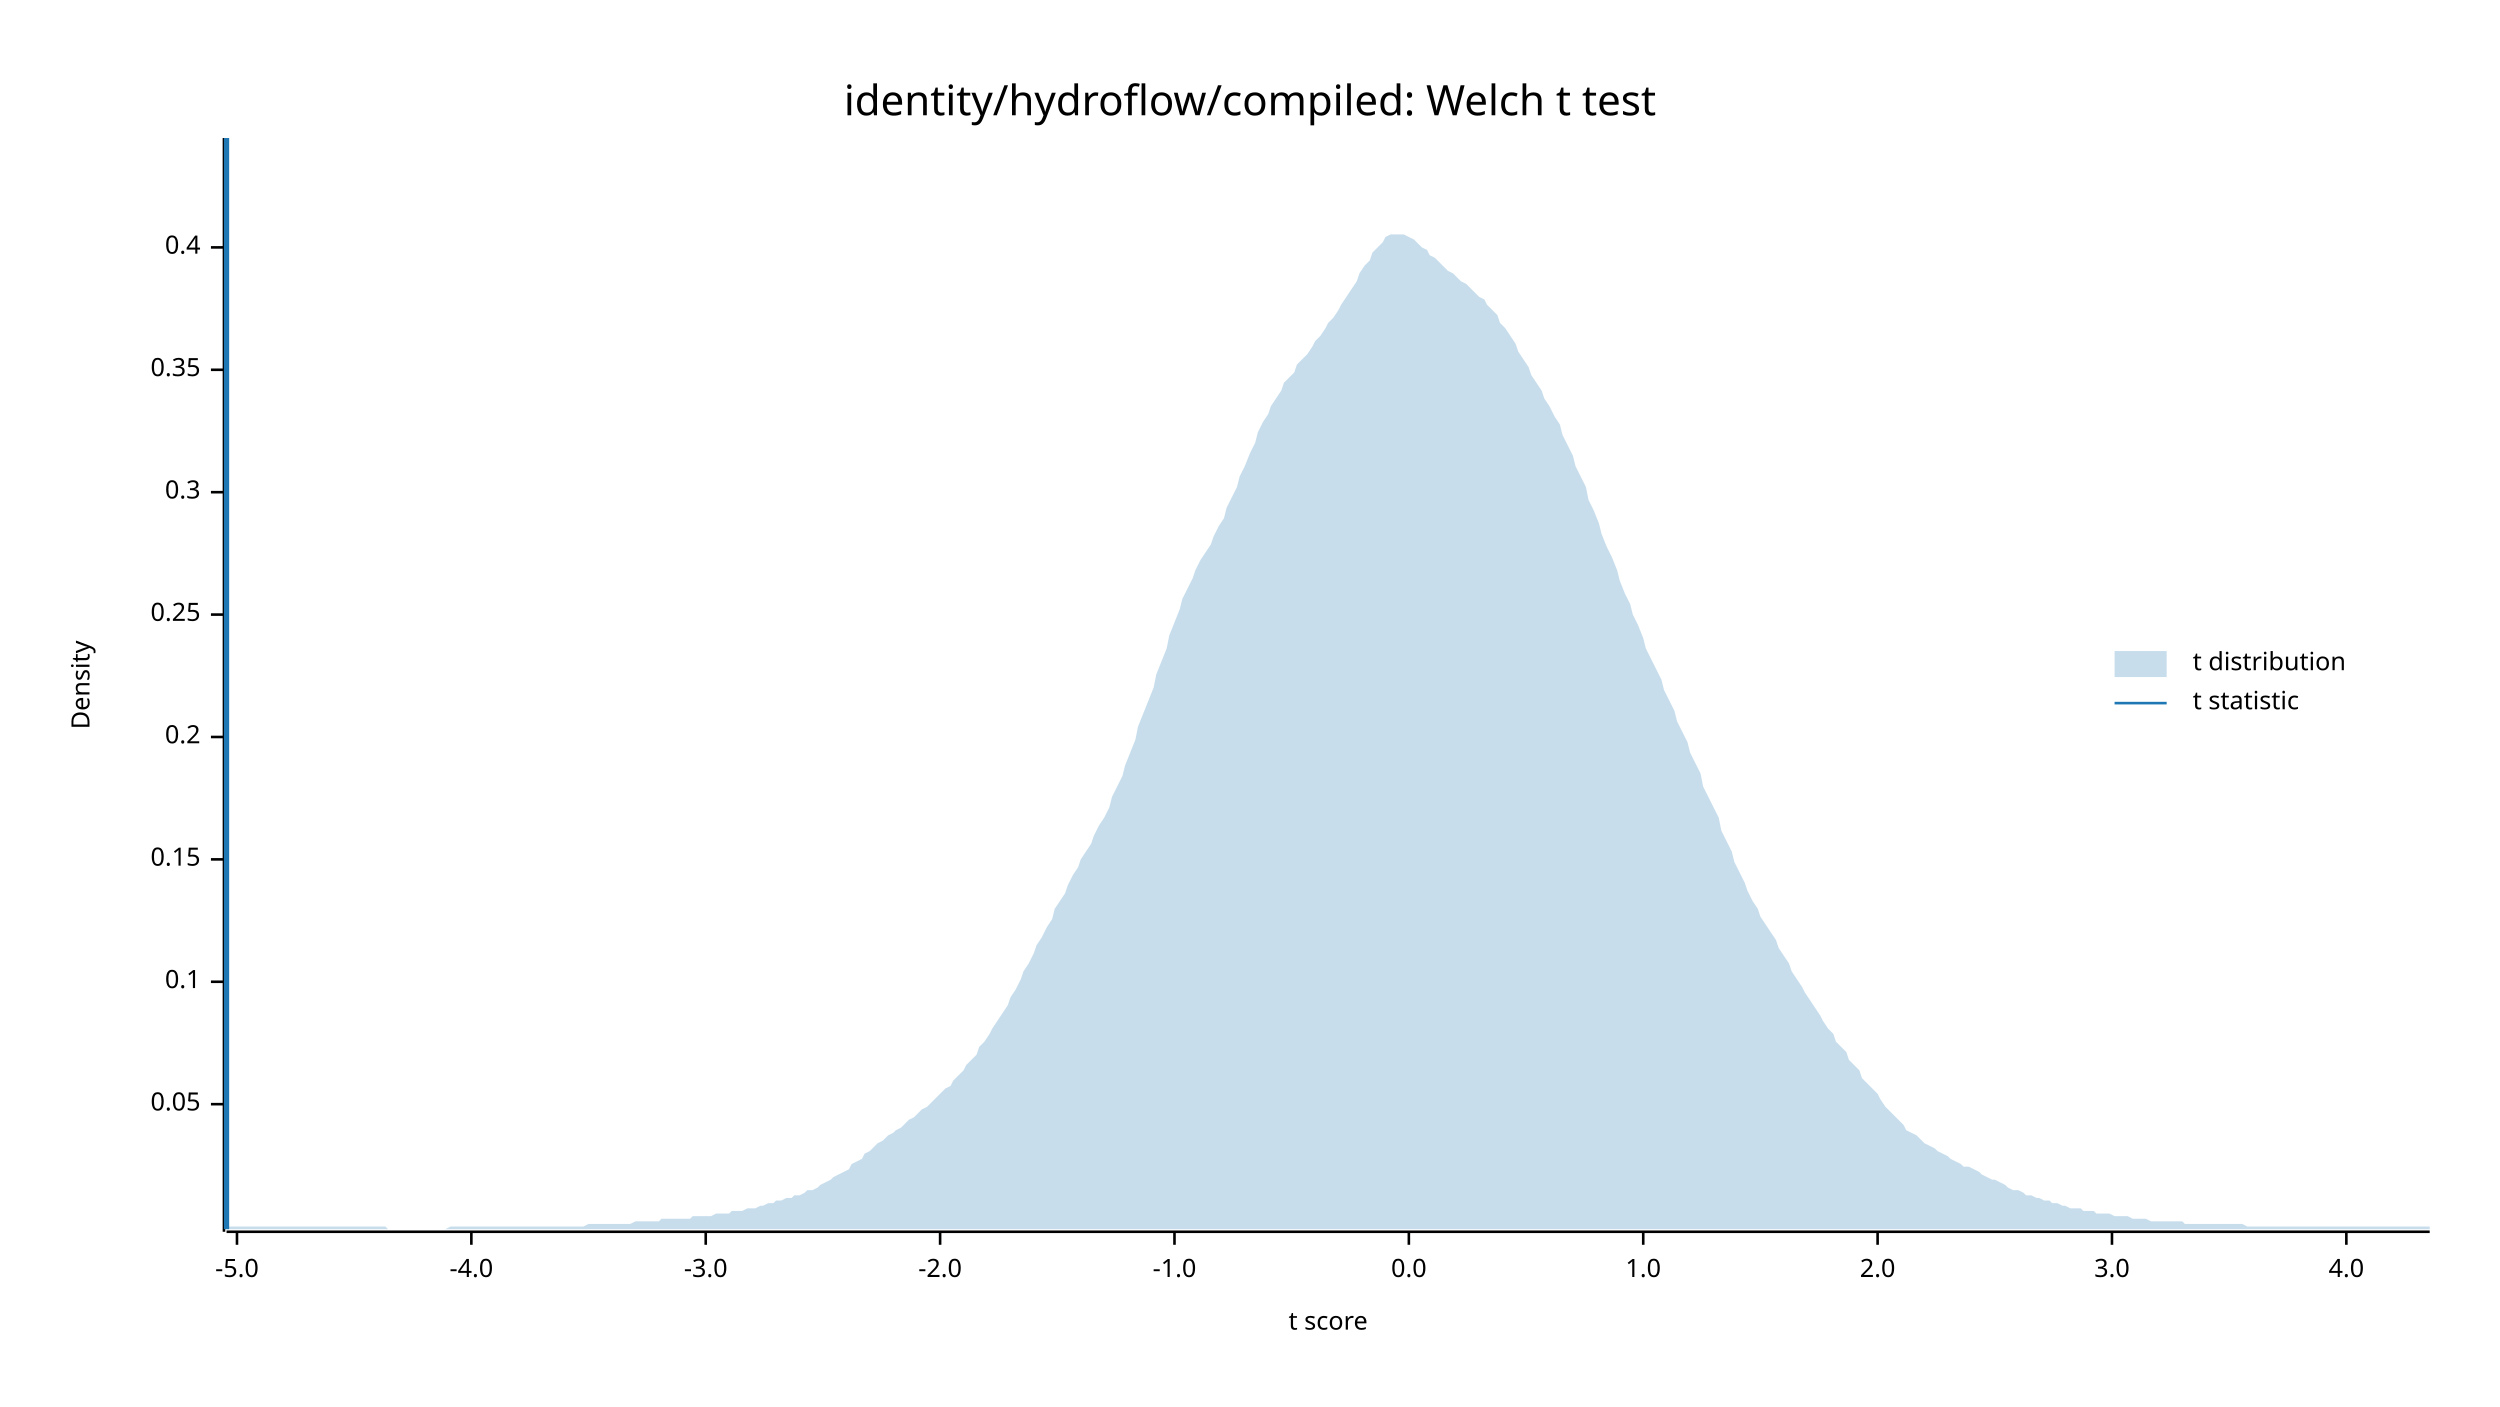
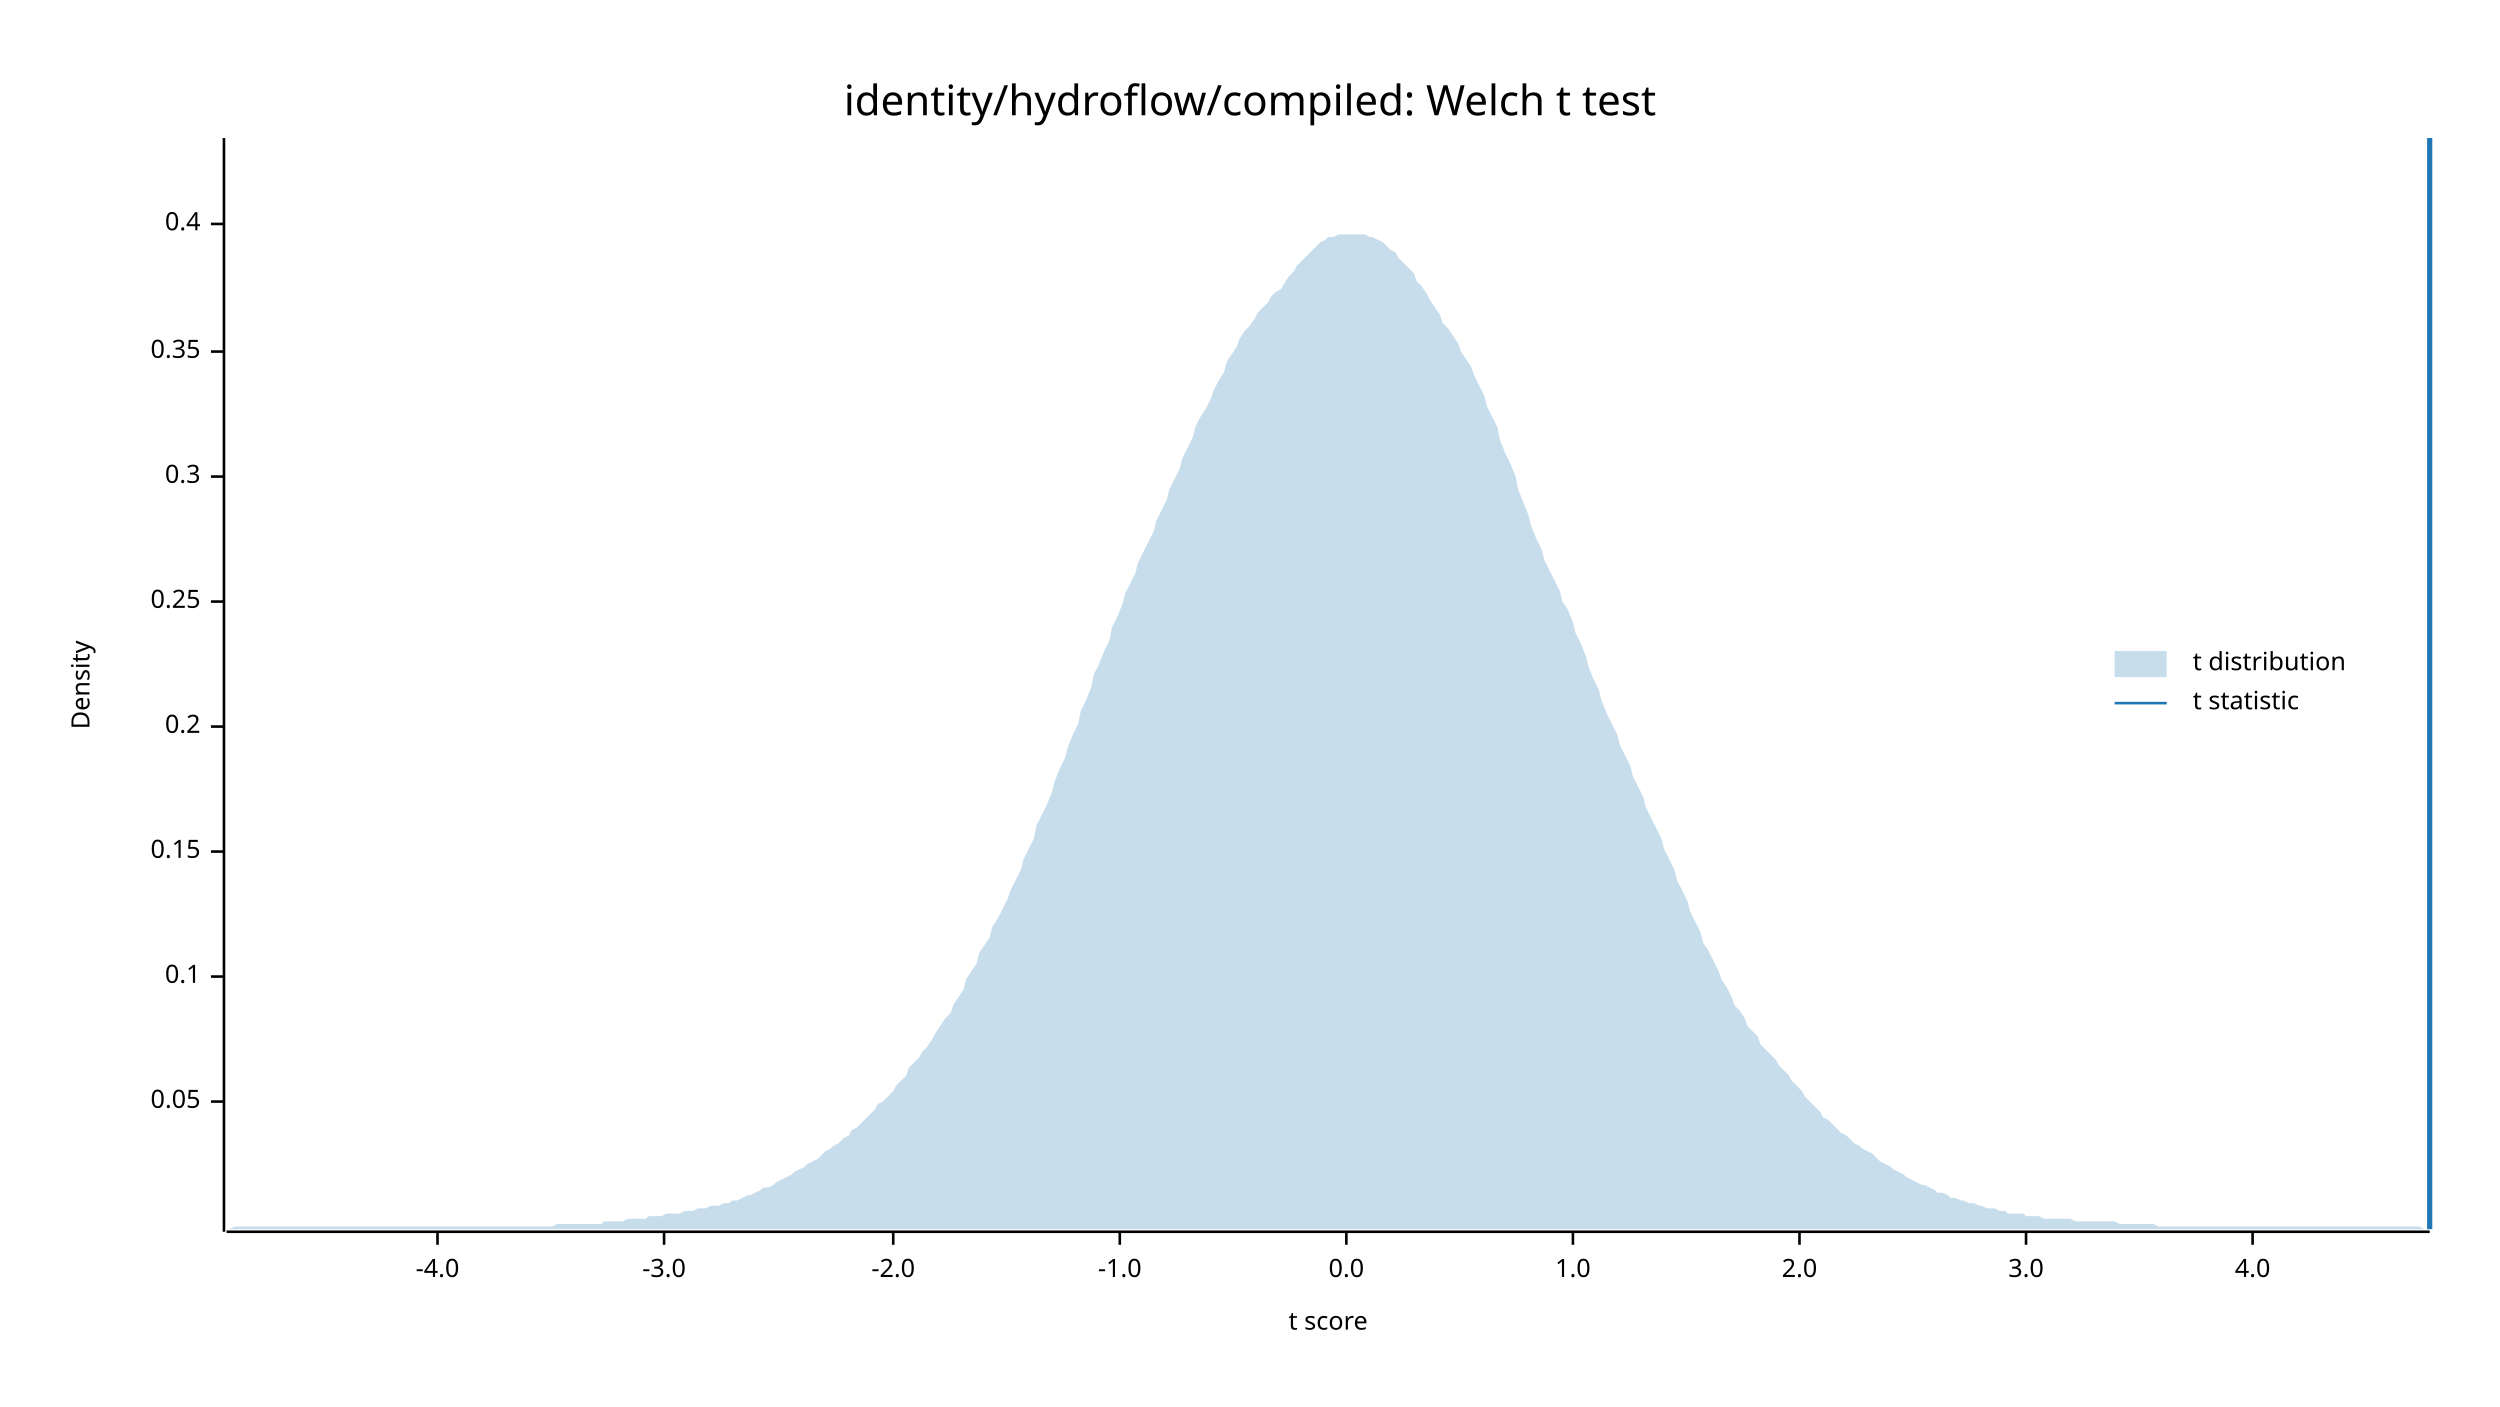
<svg xmlns="http://www.w3.org/2000/svg" width="960" height="540" viewBox="0 0 960 540">
  <text x="480" y="32" dy="0.76em" text-anchor="middle" font-family="sans-serif" font-size="16.129" opacity="1" fill="#000000">
identity/hydroflow/compiled: Welch t test
</text>
  <text x="27" y="263" dy="0.76em" text-anchor="middle" font-family="sans-serif" font-size="9.677" opacity="1" fill="#000000" transform="rotate(270, 27, 263)">
Density
</text>
  <text x="510" y="513" dy="-0.5ex" text-anchor="middle" font-family="sans-serif" font-size="9.677" opacity="1" fill="#000000">
t score
</text>
  <polyline fill="none" opacity="1" stroke="#000000" stroke-width="1" points="86,53 86,473 " />
-   <text x="77" y="424" dy="0.5ex" text-anchor="end" font-family="sans-serif" font-size="9.677" opacity="1" fill="#000000">
+   <text x="77" y="423" dy="0.5ex" text-anchor="end" font-family="sans-serif" font-size="9.677" opacity="1" fill="#000000">
0.05
</text>
-   <polyline fill="none" opacity="1" stroke="#000000" stroke-width="1" points="81,424 86,424 " />
-   <text x="77" y="377" dy="0.5ex" text-anchor="end" font-family="sans-serif" font-size="9.677" opacity="1" fill="#000000">
+   <polyline fill="none" opacity="1" stroke="#000000" stroke-width="1" points="81,423 86,423 " />
+   <text x="77" y="375" dy="0.5ex" text-anchor="end" font-family="sans-serif" font-size="9.677" opacity="1" fill="#000000">
0.1
</text>
-   <polyline fill="none" opacity="1" stroke="#000000" stroke-width="1" points="81,377 86,377 " />
-   <text x="77" y="330" dy="0.5ex" text-anchor="end" font-family="sans-serif" font-size="9.677" opacity="1" fill="#000000">
+   <polyline fill="none" opacity="1" stroke="#000000" stroke-width="1" points="81,375 86,375 " />
+   <text x="77" y="327" dy="0.5ex" text-anchor="end" font-family="sans-serif" font-size="9.677" opacity="1" fill="#000000">
0.15
</text>
-   <polyline fill="none" opacity="1" stroke="#000000" stroke-width="1" points="81,330 86,330 " />
-   <text x="77" y="283" dy="0.5ex" text-anchor="end" font-family="sans-serif" font-size="9.677" opacity="1" fill="#000000">
+   <polyline fill="none" opacity="1" stroke="#000000" stroke-width="1" points="81,327 86,327 " />
+   <text x="77" y="279" dy="0.5ex" text-anchor="end" font-family="sans-serif" font-size="9.677" opacity="1" fill="#000000">
0.2
</text>
-   <polyline fill="none" opacity="1" stroke="#000000" stroke-width="1" points="81,283 86,283 " />
-   <text x="77" y="236" dy="0.5ex" text-anchor="end" font-family="sans-serif" font-size="9.677" opacity="1" fill="#000000">
+   <polyline fill="none" opacity="1" stroke="#000000" stroke-width="1" points="81,279 86,279 " />
+   <text x="77" y="231" dy="0.5ex" text-anchor="end" font-family="sans-serif" font-size="9.677" opacity="1" fill="#000000">
0.25
</text>
-   <polyline fill="none" opacity="1" stroke="#000000" stroke-width="1" points="81,236 86,236 " />
-   <text x="77" y="189" dy="0.5ex" text-anchor="end" font-family="sans-serif" font-size="9.677" opacity="1" fill="#000000">
+   <polyline fill="none" opacity="1" stroke="#000000" stroke-width="1" points="81,231 86,231 " />
+   <text x="77" y="183" dy="0.5ex" text-anchor="end" font-family="sans-serif" font-size="9.677" opacity="1" fill="#000000">
0.3
</text>
-   <polyline fill="none" opacity="1" stroke="#000000" stroke-width="1" points="81,189 86,189 " />
-   <text x="77" y="142" dy="0.5ex" text-anchor="end" font-family="sans-serif" font-size="9.677" opacity="1" fill="#000000">
+   <polyline fill="none" opacity="1" stroke="#000000" stroke-width="1" points="81,183 86,183 " />
+   <text x="77" y="135" dy="0.5ex" text-anchor="end" font-family="sans-serif" font-size="9.677" opacity="1" fill="#000000">
0.35
</text>
-   <polyline fill="none" opacity="1" stroke="#000000" stroke-width="1" points="81,142 86,142 " />
-   <text x="77" y="95" dy="0.5ex" text-anchor="end" font-family="sans-serif" font-size="9.677" opacity="1" fill="#000000">
+   <polyline fill="none" opacity="1" stroke="#000000" stroke-width="1" points="81,135 86,135 " />
+   <text x="77" y="86" dy="0.5ex" text-anchor="end" font-family="sans-serif" font-size="9.677" opacity="1" fill="#000000">
0.4
</text>
-   <polyline fill="none" opacity="1" stroke="#000000" stroke-width="1" points="81,95 86,95 " />
+   <polyline fill="none" opacity="1" stroke="#000000" stroke-width="1" points="81,86 86,86 " />
  <polyline fill="none" opacity="1" stroke="#000000" stroke-width="1" points="87,473 933,473 " />
-   <text x="91" y="483" dy="0.76em" text-anchor="middle" font-family="sans-serif" font-size="9.677" opacity="1" fill="#000000">
- -5.0
- </text>
-   <polyline fill="none" opacity="1" stroke="#000000" stroke-width="1" points="91,473 91,478 " />
-   <text x="181" y="483" dy="0.76em" text-anchor="middle" font-family="sans-serif" font-size="9.677" opacity="1" fill="#000000">
+   <text x="168" y="483" dy="0.76em" text-anchor="middle" font-family="sans-serif" font-size="9.677" opacity="1" fill="#000000">
-4.0
</text>
-   <polyline fill="none" opacity="1" stroke="#000000" stroke-width="1" points="181,473 181,478 " />
-   <text x="271" y="483" dy="0.76em" text-anchor="middle" font-family="sans-serif" font-size="9.677" opacity="1" fill="#000000">
+   <polyline fill="none" opacity="1" stroke="#000000" stroke-width="1" points="168,473 168,478 " />
+   <text x="255" y="483" dy="0.76em" text-anchor="middle" font-family="sans-serif" font-size="9.677" opacity="1" fill="#000000">
-3.0
</text>
-   <polyline fill="none" opacity="1" stroke="#000000" stroke-width="1" points="271,473 271,478 " />
-   <text x="361" y="483" dy="0.76em" text-anchor="middle" font-family="sans-serif" font-size="9.677" opacity="1" fill="#000000">
+   <polyline fill="none" opacity="1" stroke="#000000" stroke-width="1" points="255,473 255,478 " />
+   <text x="343" y="483" dy="0.76em" text-anchor="middle" font-family="sans-serif" font-size="9.677" opacity="1" fill="#000000">
-2.0
</text>
-   <polyline fill="none" opacity="1" stroke="#000000" stroke-width="1" points="361,473 361,478 " />
-   <text x="451" y="483" dy="0.76em" text-anchor="middle" font-family="sans-serif" font-size="9.677" opacity="1" fill="#000000">
+   <polyline fill="none" opacity="1" stroke="#000000" stroke-width="1" points="343,473 343,478 " />
+   <text x="430" y="483" dy="0.76em" text-anchor="middle" font-family="sans-serif" font-size="9.677" opacity="1" fill="#000000">
-1.0
</text>
-   <polyline fill="none" opacity="1" stroke="#000000" stroke-width="1" points="451,473 451,478 " />
-   <text x="541" y="483" dy="0.76em" text-anchor="middle" font-family="sans-serif" font-size="9.677" opacity="1" fill="#000000">
+   <polyline fill="none" opacity="1" stroke="#000000" stroke-width="1" points="430,473 430,478 " />
+   <text x="517" y="483" dy="0.76em" text-anchor="middle" font-family="sans-serif" font-size="9.677" opacity="1" fill="#000000">
0.0
</text>
-   <polyline fill="none" opacity="1" stroke="#000000" stroke-width="1" points="541,473 541,478 " />
-   <text x="631" y="483" dy="0.76em" text-anchor="middle" font-family="sans-serif" font-size="9.677" opacity="1" fill="#000000">
+   <polyline fill="none" opacity="1" stroke="#000000" stroke-width="1" points="517,473 517,478 " />
+   <text x="604" y="483" dy="0.76em" text-anchor="middle" font-family="sans-serif" font-size="9.677" opacity="1" fill="#000000">
1.0
</text>
-   <polyline fill="none" opacity="1" stroke="#000000" stroke-width="1" points="631,473 631,478 " />
-   <text x="721" y="483" dy="0.76em" text-anchor="middle" font-family="sans-serif" font-size="9.677" opacity="1" fill="#000000">
+   <polyline fill="none" opacity="1" stroke="#000000" stroke-width="1" points="604,473 604,478 " />
+   <text x="691" y="483" dy="0.76em" text-anchor="middle" font-family="sans-serif" font-size="9.677" opacity="1" fill="#000000">
2.0
</text>
-   <polyline fill="none" opacity="1" stroke="#000000" stroke-width="1" points="721,473 721,478 " />
-   <text x="811" y="483" dy="0.76em" text-anchor="middle" font-family="sans-serif" font-size="9.677" opacity="1" fill="#000000">
+   <polyline fill="none" opacity="1" stroke="#000000" stroke-width="1" points="691,473 691,478 " />
+   <text x="778" y="483" dy="0.76em" text-anchor="middle" font-family="sans-serif" font-size="9.677" opacity="1" fill="#000000">
3.0
</text>
-   <polyline fill="none" opacity="1" stroke="#000000" stroke-width="1" points="811,473 811,478 " />
-   <text x="901" y="483" dy="0.76em" text-anchor="middle" font-family="sans-serif" font-size="9.677" opacity="1" fill="#000000">
+   <polyline fill="none" opacity="1" stroke="#000000" stroke-width="1" points="778,473 778,478 " />
+   <text x="865" y="483" dy="0.76em" text-anchor="middle" font-family="sans-serif" font-size="9.677" opacity="1" fill="#000000">
4.0
</text>
-   <polyline fill="none" opacity="1" stroke="#000000" stroke-width="1" points="901,473 901,478 " />
-   <polygon opacity="0.25" fill="#1F78B4" points="87,472 88,471 90,471 92,471 93,471 95,471 97,471 98,471 100,471 102,471 103,471 105,471 107,471 109,471 110,471 112,471 114,471 115,471 117,471 119,471 120,471 122,471 124,471 125,471 127,471 129,471 131,471 132,471 134,471 136,471 137,471 139,471 141,471 142,471 144,471 146,471 148,471 149,472 151,472 153,472 154,472 156,472 158,472 159,472 161,472 163,472 164,472 166,472 168,472 170,472 171,472 173,471 175,471 176,471 178,471 180,471 181,471 183,471 185,471 187,471 188,471 190,471 192,471 193,471 195,471 197,471 198,471 200,471 202,471 203,471 205,471 207,471 209,471 210,471 212,471 214,471 215,471 217,471 219,471 220,471 222,471 224,471 226,470 227,470 229,470 231,470 232,470 234,470 236,470 237,470 239,470 241,470 242,470 244,469 246,469 248,469 249,469 251,469 253,469 254,468 256,468 258,468 259,468 261,468 263,468 265,468 266,467 268,467 270,467 271,467 273,467 275,466 276,466 278,466 280,466 281,465 283,465 285,465 287,464 288,464 290,464 292,463 293,463 295,462 297,462 298,461 300,461 302,460 304,460 305,459 307,459 309,458 310,457 312,457 314,456 315,455 317,454 319,453 320,452 322,451 324,450 326,449 327,447 329,446 331,445 332,443 334,442 336,440 337,439 339,438 341,436 343,435 344,434 346,433 348,431 349,430 351,429 353,427 354,426 356,425 358,423 359,422 361,420 363,418 365,417 366,415 368,413 370,411 371,409 373,407 375,405 376,402 378,400 380,397 381,395 383,392 385,389 387,386 388,383 390,380 392,376 393,373 395,370 397,366 398,363 400,360 402,356 404,353 405,349 407,346 409,343 410,340 412,336 414,333 415,330 417,327 419,324 420,321 422,317 424,314 426,310 427,306 429,302 431,298 432,294 434,289 436,284 437,279 439,274 441,269 443,264 444,259 446,254 448,249 449,244 451,239 453,234 454,230 456,226 458,222 459,219 461,215 463,212 465,209 466,206 468,202 470,199 471,195 473,191 475,187 476,183 478,179 480,174 482,170 483,166 485,162 487,159 488,156 490,153 492,150 493,147 495,145 497,143 498,140 500,138 502,136 504,133 505,131 507,129 509,126 510,124 512,122 514,119 515,117 517,114 519,111 521,108 522,105 524,102 526,100 527,97 529,95 531,93 532,91 534,90 536,90 537,90 539,90 541,91 543,92 544,93 546,95 548,96 549,98 551,99 553,101 554,102 556,104 558,105 560,107 561,108 563,109 565,111 566,112 568,114 570,115 571,117 573,119 575,121 576,124 578,126 580,129 582,132 583,135 585,138 587,141 588,144 590,147 592,150 593,153 595,156 597,160 599,163 600,167 602,171 604,175 605,179 607,183 609,187 610,192 612,196 614,201 615,205 617,210 619,214 621,219 622,223 624,228 626,232 627,236 629,240 631,245 632,249 634,253 636,257 638,261 639,265 641,269 643,273 644,277 646,281 648,285 649,289 651,293 653,297 654,302 656,306 658,310 660,314 661,319 663,323 665,327 666,331 668,335 670,339 671,342 673,346 675,349 676,352 678,355 680,358 682,361 683,364 685,367 687,370 688,373 690,376 692,379 693,381 695,384 697,387 699,390 700,392 702,395 704,397 705,400 707,402 709,404 710,407 712,409 714,411 715,414 717,416 719,418 721,420 722,422 724,425 726,427 727,428 729,430 731,432 732,434 734,435 736,436 738,438 739,439 741,440 743,441 744,442 746,443 748,444 749,445 751,446 753,447 754,448 756,448 758,449 760,450 761,451 763,452 765,453 766,453 768,454 770,455 771,456 773,457 775,457 777,458 778,459 780,459 782,460 783,460 785,461 787,461 788,462 790,462 792,463 793,463 795,464 797,464 799,464 800,465 802,465 804,465 805,466 807,466 809,466 810,466 812,467 814,467 816,467 817,467 819,468 821,468 822,468 824,468 826,469 827,469 829,469 831,469 832,469 834,469 836,469 838,469 839,470 841,470 843,470 844,470 846,470 848,470 849,470 851,470 853,470 855,470 856,470 858,470 860,470 861,470 863,471 865,471 866,471 868,471 870,471 871,471 873,471 875,471 877,471 878,471 880,471 882,471 883,471 885,471 887,471 888,471 890,471 892,471 894,471 895,471 897,471 899,471 900,471 902,471 904,471 905,471 907,471 909,471 910,471 912,471 914,471 916,471 917,471 919,471 921,471 922,471 924,471 926,471 927,471 929,471 931,471 933,471 933,472 87,472 " />
-   <polyline fill="none" opacity="1" stroke="#1F78B4" stroke-width="2" points="87,472 87,53 " />
+   <polyline fill="none" opacity="1" stroke="#000000" stroke-width="1" points="865,473 865,478 " />
+   <polygon opacity="0.25" fill="#1F78B4" points="87,472 88,472 90,471 92,471 93,471 95,471 97,471 98,471 100,471 102,471 103,471 105,471 107,471 109,471 110,471 112,471 114,471 115,471 117,471 119,471 120,471 122,471 124,471 125,471 127,471 129,471 131,471 132,471 134,471 136,471 137,471 139,471 141,471 142,471 144,471 146,471 148,471 149,471 151,471 153,471 154,471 156,471 158,471 159,471 161,471 163,471 164,471 166,471 168,471 170,471 171,471 173,471 175,471 176,471 178,471 180,471 181,471 183,471 185,471 187,471 188,471 190,471 192,471 193,471 195,471 197,471 198,471 200,471 202,471 203,471 205,471 207,471 209,471 210,471 212,471 214,470 215,470 217,470 219,470 220,470 222,470 224,470 226,470 227,470 229,470 231,470 232,469 234,469 236,469 237,469 239,469 241,468 242,468 244,468 246,468 248,468 249,467 251,467 253,467 254,467 256,466 258,466 259,466 261,466 263,465 265,465 266,465 268,464 270,464 271,464 273,463 275,463 276,463 278,462 280,462 281,461 283,461 285,460 287,459 288,459 290,458 292,457 293,456 295,456 297,455 298,454 300,453 302,452 304,451 305,450 307,449 309,448 310,447 312,446 314,445 315,444 317,442 319,441 320,440 322,439 324,437 326,436 327,434 329,433 331,431 332,430 334,428 336,426 337,424 339,423 341,421 343,419 344,417 346,415 348,413 349,410 351,408 353,406 354,404 356,402 358,399 359,397 361,394 363,391 365,389 366,386 368,383 370,380 371,376 373,373 375,370 376,366 378,363 380,360 381,356 383,353 385,349 387,345 388,342 390,338 392,334 393,330 395,326 397,322 398,317 400,313 402,309 404,304 405,300 407,295 409,291 410,287 412,282 414,278 415,273 417,269 419,264 420,259 422,255 424,250 426,246 427,241 429,237 431,232 432,228 434,224 436,220 437,216 439,212 441,208 443,204 444,200 446,196 448,192 449,188 451,184 453,180 454,176 456,172 458,168 459,164 461,160 463,157 465,153 466,150 468,146 470,143 471,139 473,136 475,133 476,130 478,127 480,125 482,122 483,120 485,118 487,116 488,114 490,112 492,111 493,109 495,106 497,104 498,102 500,100 502,98 504,96 505,95 507,93 509,92 510,91 512,91 514,90 515,90 517,90 519,90 521,90 522,90 524,90 526,91 527,91 529,92 531,93 532,94 534,96 536,97 537,99 539,101 541,103 543,105 544,108 546,110 548,113 549,115 551,118 553,121 554,124 556,126 558,129 560,132 561,135 563,138 565,141 566,144 568,148 570,152 571,156 573,160 575,164 576,169 578,174 580,178 582,183 583,188 585,193 587,198 588,202 590,207 592,211 593,215 595,219 597,223 599,227 600,231 602,234 604,239 605,243 607,247 609,252 610,256 612,261 614,265 615,269 617,274 619,278 621,282 622,286 624,290 626,294 627,298 629,302 631,306 632,310 634,314 636,318 638,322 639,326 641,330 643,334 644,338 646,342 648,346 649,350 651,354 653,358 654,362 656,365 658,369 660,373 661,376 663,379 665,383 666,386 668,388 670,391 671,394 673,396 675,398 676,401 678,403 680,405 682,407 683,409 685,411 687,413 688,415 690,417 692,419 693,421 695,423 697,425 699,427 700,429 702,430 704,432 705,433 707,435 709,436 710,437 712,439 714,440 715,441 717,442 719,443 721,445 722,446 724,447 726,448 727,449 729,450 731,451 732,452 734,453 736,454 738,455 739,455 741,456 743,457 744,458 746,458 748,459 749,460 751,460 753,461 754,461 756,462 758,462 760,463 761,463 763,464 765,464 766,464 768,465 770,465 771,466 773,466 775,466 777,466 778,467 780,467 782,467 783,467 785,468 787,468 788,468 790,468 792,468 793,468 795,468 797,469 799,469 800,469 802,469 804,469 805,469 807,469 809,469 810,469 812,469 814,470 816,470 817,470 819,470 821,470 822,470 824,470 826,470 827,470 829,471 831,471 832,471 834,471 836,471 838,471 839,471 841,471 843,471 844,471 846,471 848,471 849,471 851,471 853,471 855,471 856,471 858,471 860,471 861,471 863,471 865,471 866,471 868,471 870,471 871,471 873,471 875,471 877,471 878,471 880,471 882,471 883,471 885,471 887,471 888,471 890,471 892,471 894,471 895,471 897,471 899,471 900,471 902,471 904,471 905,471 907,471 909,471 910,471 912,471 914,471 916,471 917,471 919,471 921,471 922,471 924,471 926,471 927,471 929,471 931,472 933,472 933,472 87,472 " />
+   <polyline fill="none" opacity="1" stroke="#1F78B4" stroke-width="2" points="933,472 933,53 " />
  <text x="842" y="250" dy="0.76em" text-anchor="start" font-family="sans-serif" font-size="9.677" opacity="1" fill="#000000">
t distribution
</text>
  <text x="842" y="265" dy="0.76em" text-anchor="start" font-family="sans-serif" font-size="9.677" opacity="1" fill="#000000">
t statistic
</text>
  <rect x="812" y="250" width="20" height="10" opacity="0.25" fill="#1F78B4" stroke="none" />
  <polyline fill="none" opacity="1" stroke="#1F78B4" stroke-width="1" points="812,270 832,270 " />
</svg>
